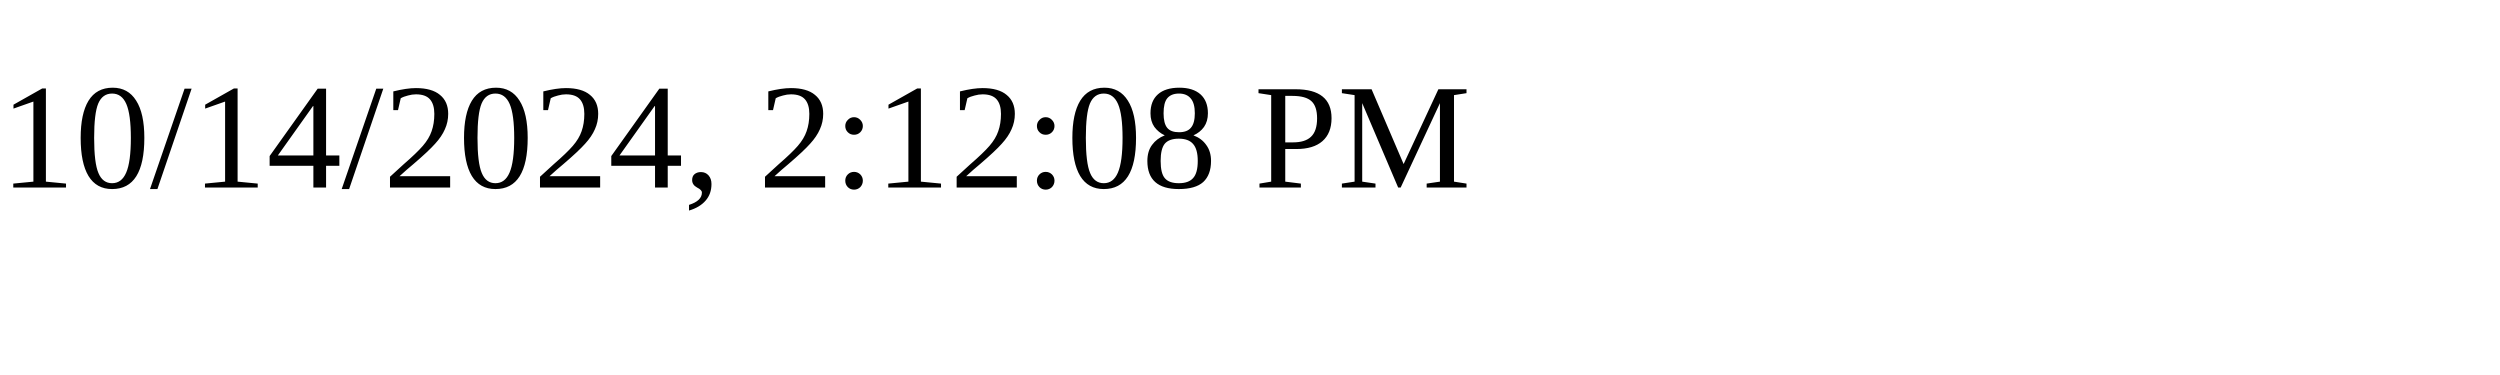
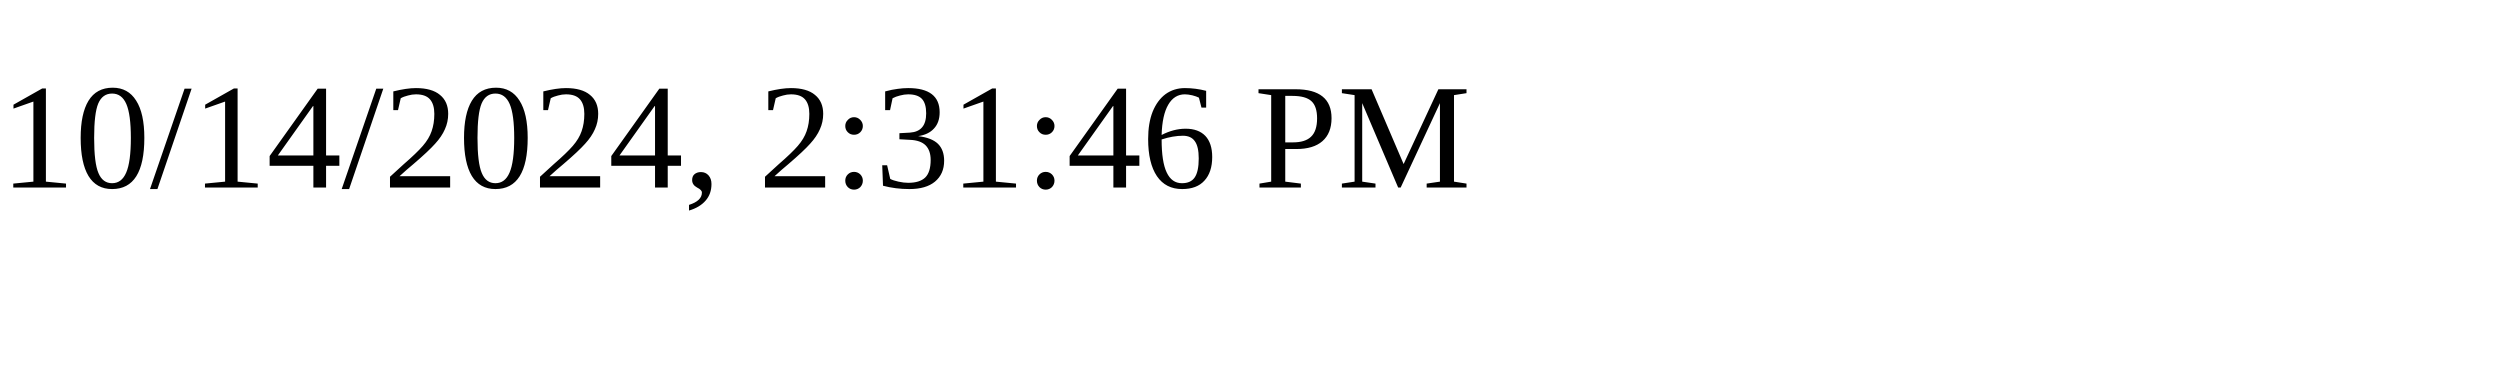
<svg xmlns="http://www.w3.org/2000/svg" height="30" width="200">
-   <text x="0" y="15">10/14/2024, 2:12:08 PM</text>
+   <text x="0" y="15">10/14/2024, 2:31:46 PM</text>
</svg>
